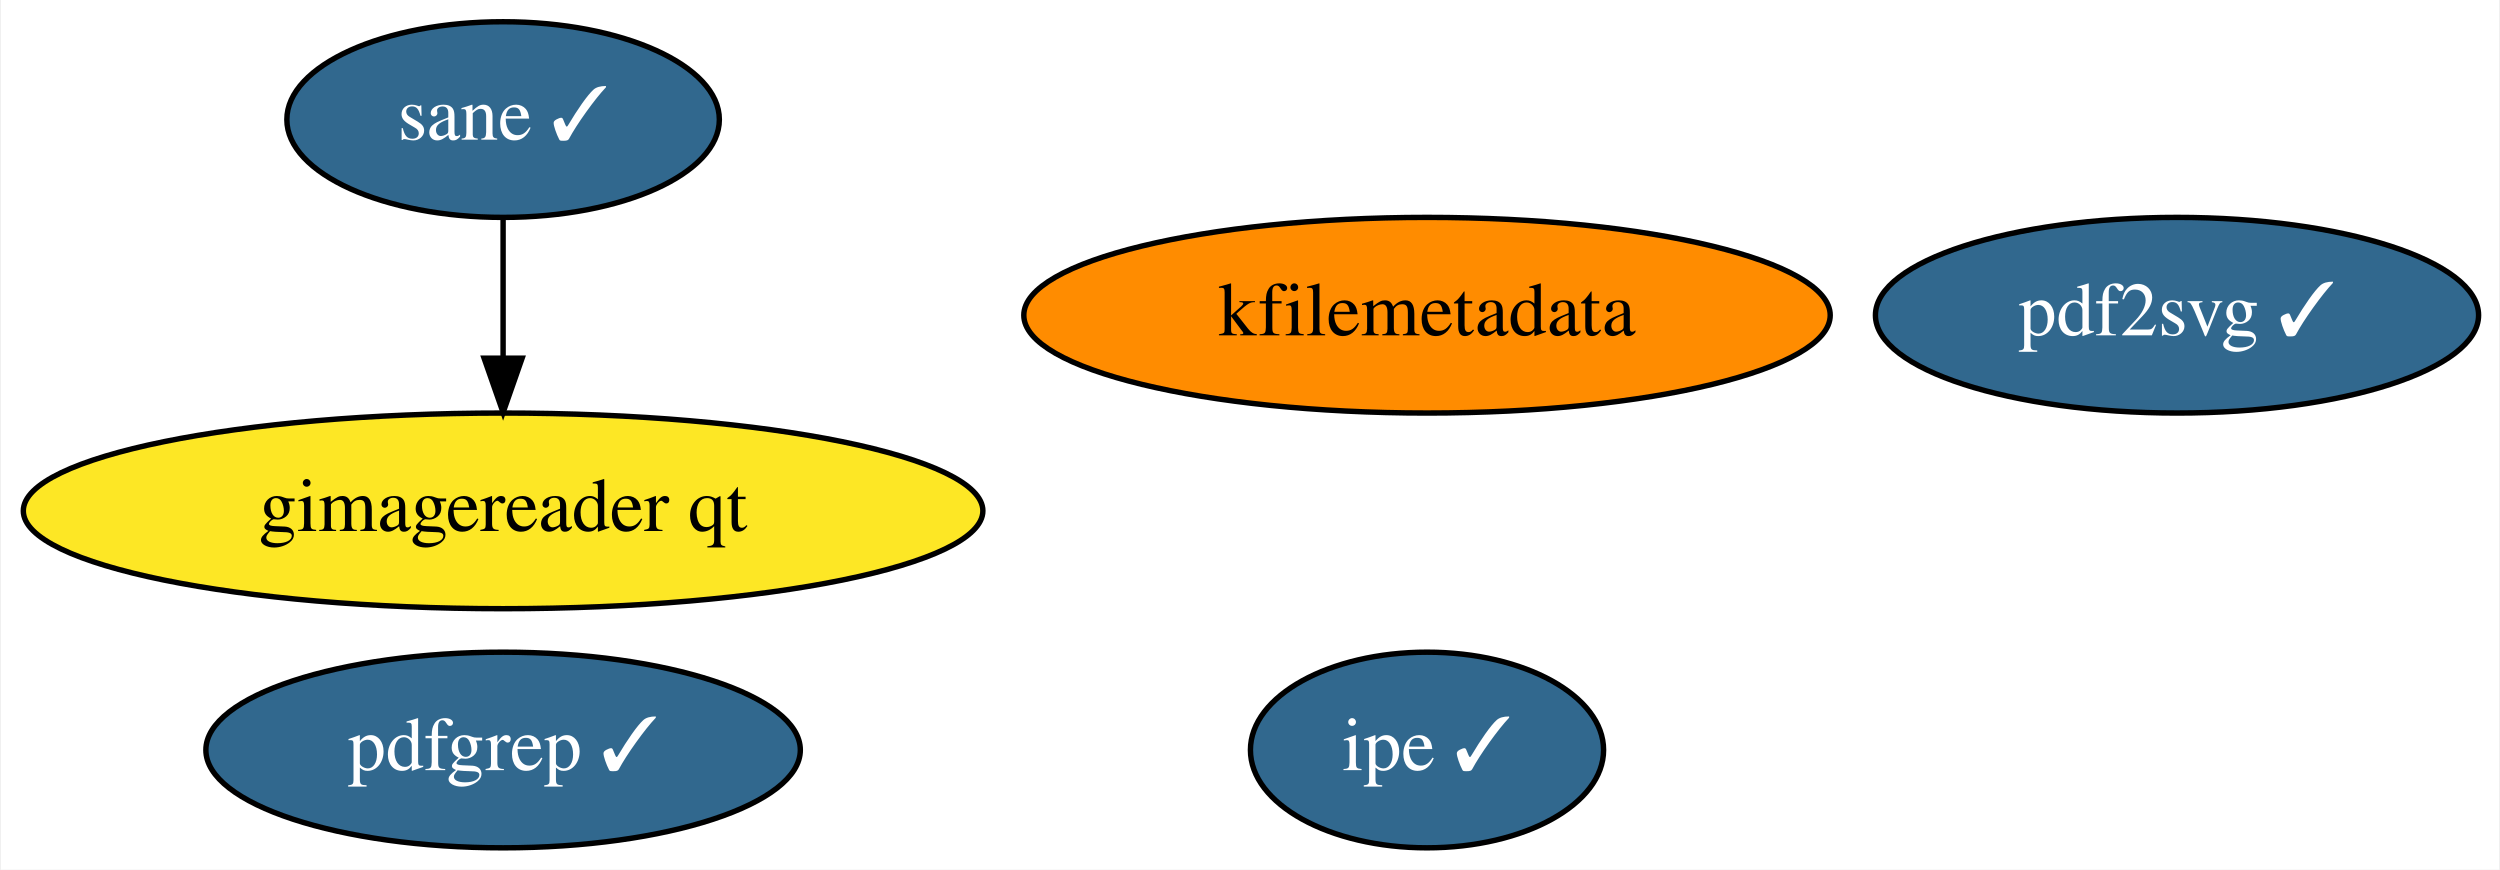
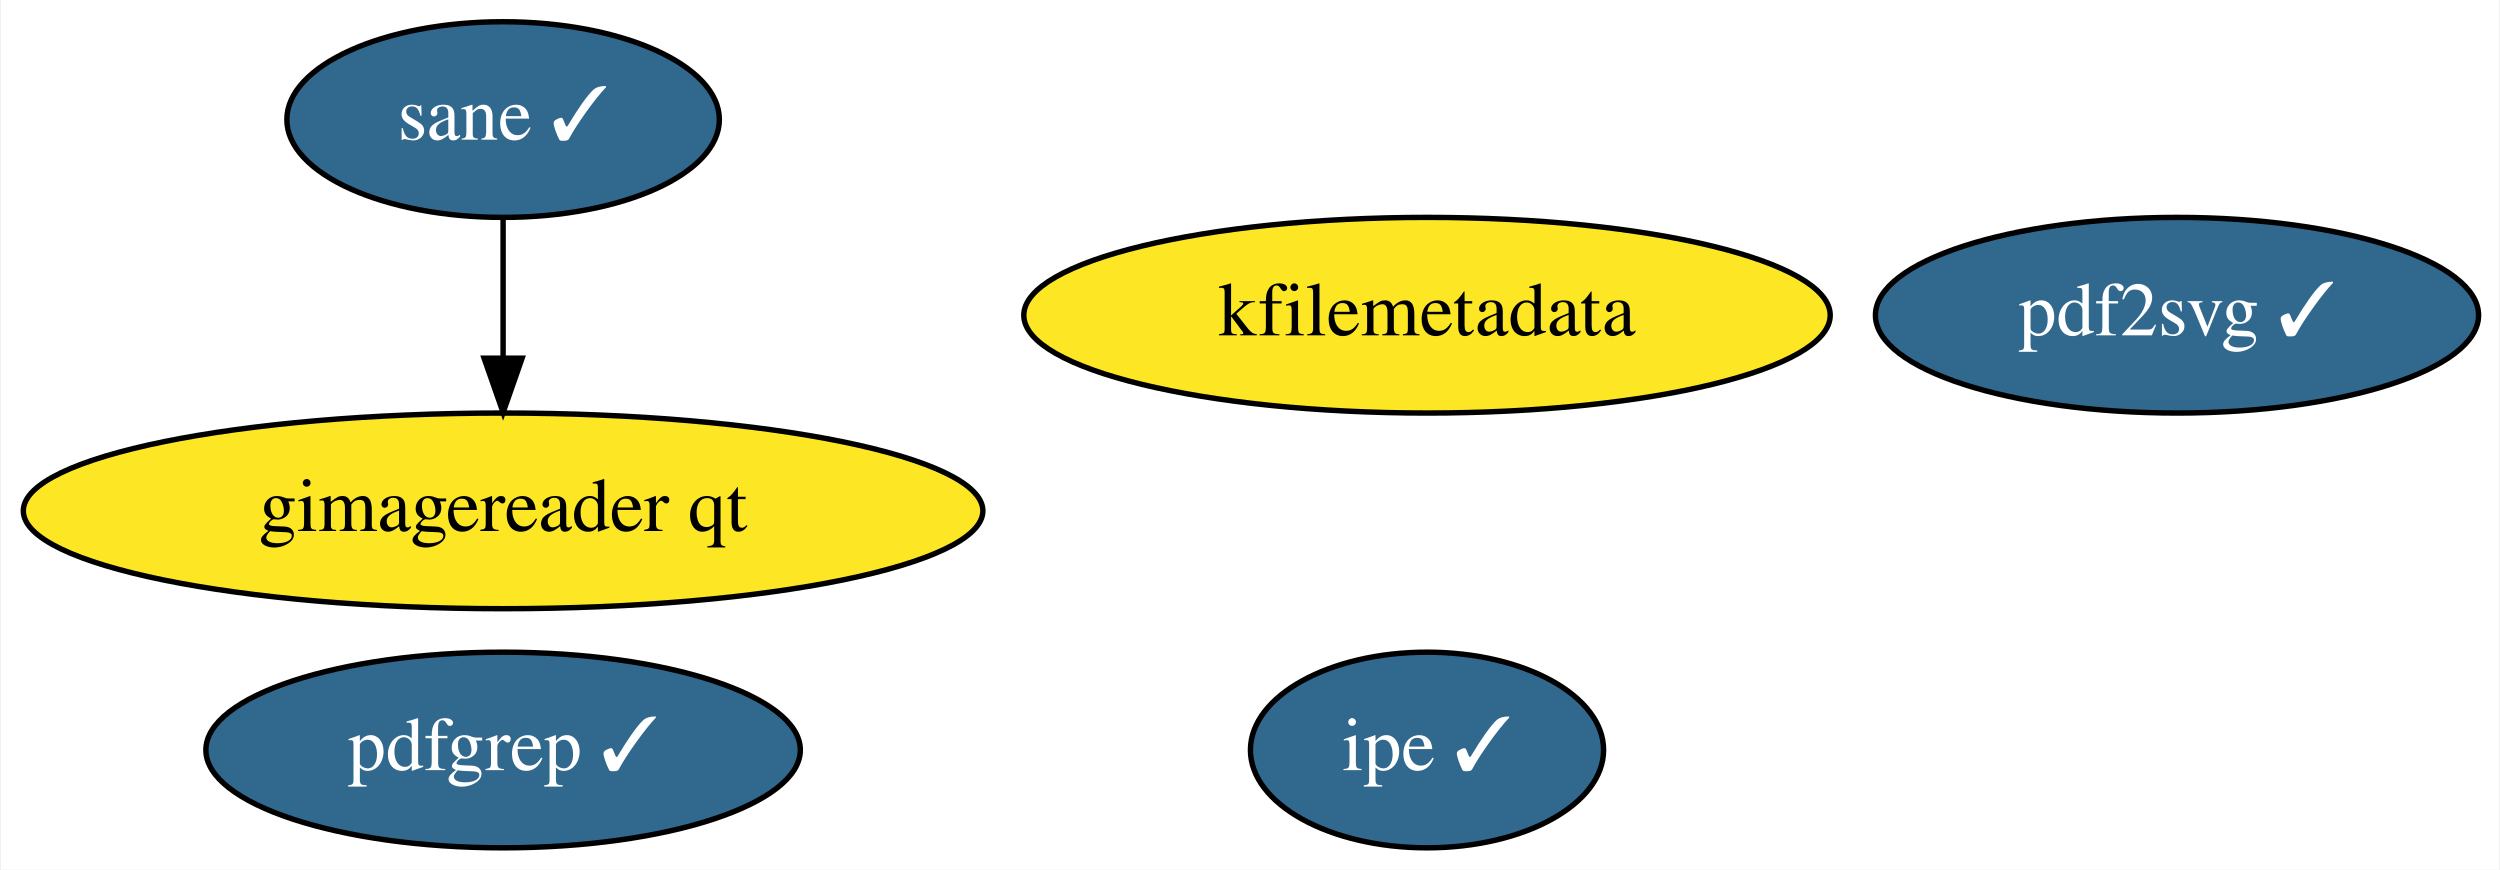
<svg xmlns="http://www.w3.org/2000/svg" xmlns:xlink="http://www.w3.org/1999/xlink" width="460pt" height="160pt" viewBox="0.00 0.00 459.64 160.00">
  <g id="graph0" class="graph" transform="scale(1 1) rotate(0) translate(4 156)">
    <polygon fill="white" stroke="transparent" points="-4,4 -4,-156 455.64,-156 455.64,4 -4,4" />
    <g id="node1" class="node">
      <g id="a_node1">
        <a xlink:href="https://github.com/conda-forge/kfilemetadata-feedstock" xlink:title="kfilemetadata">
-           <ellipse fill="#ff8c00" stroke="black" cx="258.39" cy="-98" rx="74.19" ry="18" />
+           <ellipse fill="#fde725" stroke="black" cx="258.39" cy="-98" rx="74.19" ry="18" />
          <text text-anchor="middle" x="258.39" y="-94.3" font-family="Times,serif" font-size="14.00">kfilemetadata</text>
        </a>
      </g>
    </g>
    <g id="node2" class="node">
      <g id="a_node2">
        <a xlink:href="https://github.com/conda-forge/pdf2svg-feedstock/pull/19" xlink:title="pdf2svg ✓">
          <ellipse fill="#31688e" stroke="black" cx="396.39" cy="-98" rx="55.49" ry="18" />
          <text text-anchor="middle" x="396.39" y="-94.3" font-family="Times,serif" font-size="14.00" fill="white">pdf2svg ✓</text>
        </a>
      </g>
    </g>
    <g id="node3" class="node">
      <g id="a_node3">
        <a xlink:href="https://github.com/conda-forge/pdfgrep-feedstock/pull/17" xlink:title="pdfgrep ✓">
          <ellipse fill="#31688e" stroke="black" cx="88.39" cy="-18" rx="54.69" ry="18" />
          <text text-anchor="middle" x="88.39" y="-14.3" font-family="Times,serif" font-size="14.00" fill="white">pdfgrep ✓</text>
        </a>
      </g>
    </g>
    <g id="node4" class="node">
      <g id="a_node4">
        <a xlink:href="https://github.com/conda-forge/ipe-feedstock/pull/19" xlink:title="ipe ✓">
          <ellipse fill="#31688e" stroke="black" cx="258.39" cy="-18" rx="32.49" ry="18" />
          <text text-anchor="middle" x="258.39" y="-14.3" font-family="Times,serif" font-size="14.00" fill="white">ipe ✓</text>
        </a>
      </g>
    </g>
    <g id="node5" class="node">
      <g id="a_node5">
        <a xlink:href="https://github.com/conda-forge/sane-feedstock/pull/14" xlink:title="sane ✓">
          <ellipse fill="#31688e" stroke="black" cx="88.39" cy="-134" rx="39.79" ry="18" />
          <text text-anchor="middle" x="88.39" y="-130.3" font-family="Times,serif" font-size="14.00" fill="white">sane ✓</text>
        </a>
      </g>
    </g>
    <g id="node6" class="node">
      <g id="a_node6">
        <a xlink:href="https://github.com/conda-forge/gimagereader-qt-feedstock" xlink:title="gimagereader qt">
          <ellipse fill="#fde725" stroke="black" cx="88.39" cy="-62" rx="88.28" ry="18" />
          <text text-anchor="middle" x="88.39" y="-58.3" font-family="Times,serif" font-size="14.00">gimagereader qt</text>
        </a>
      </g>
    </g>
    <g id="edge1" class="edge">
      <path fill="none" stroke="black" d="M88.39,-115.7C88.39,-107.98 88.39,-98.71 88.39,-90.11" />
      <polygon fill="black" stroke="black" points="91.89,-90.1 88.39,-80.1 84.89,-90.1 91.89,-90.1" />
    </g>
  </g>
</svg>
